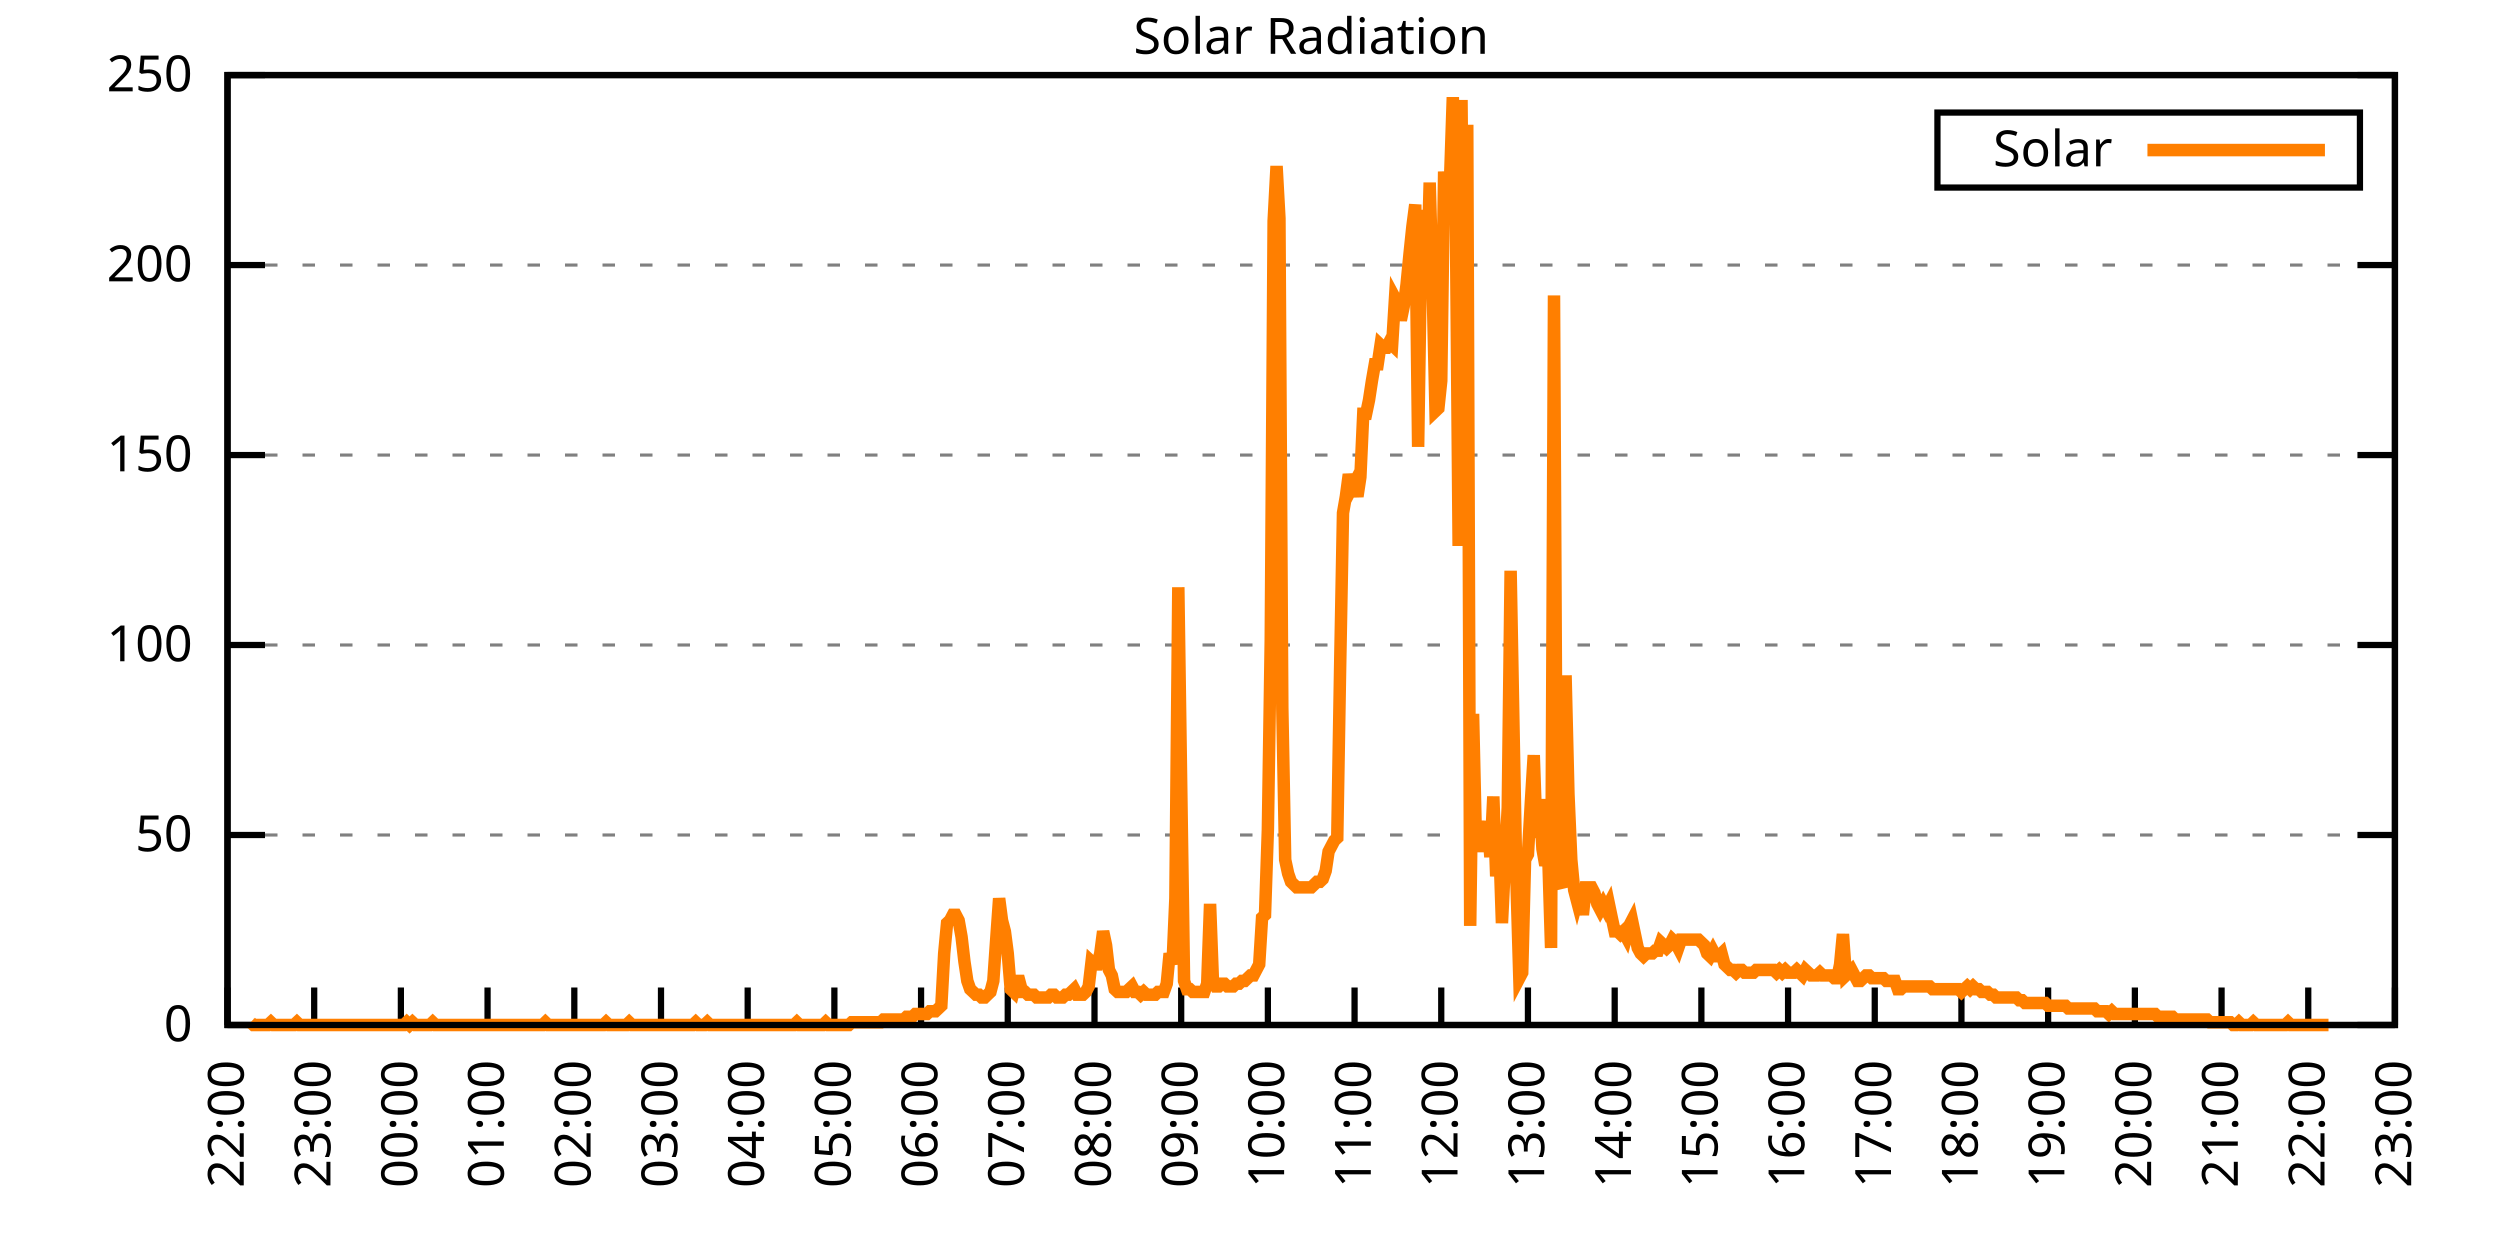
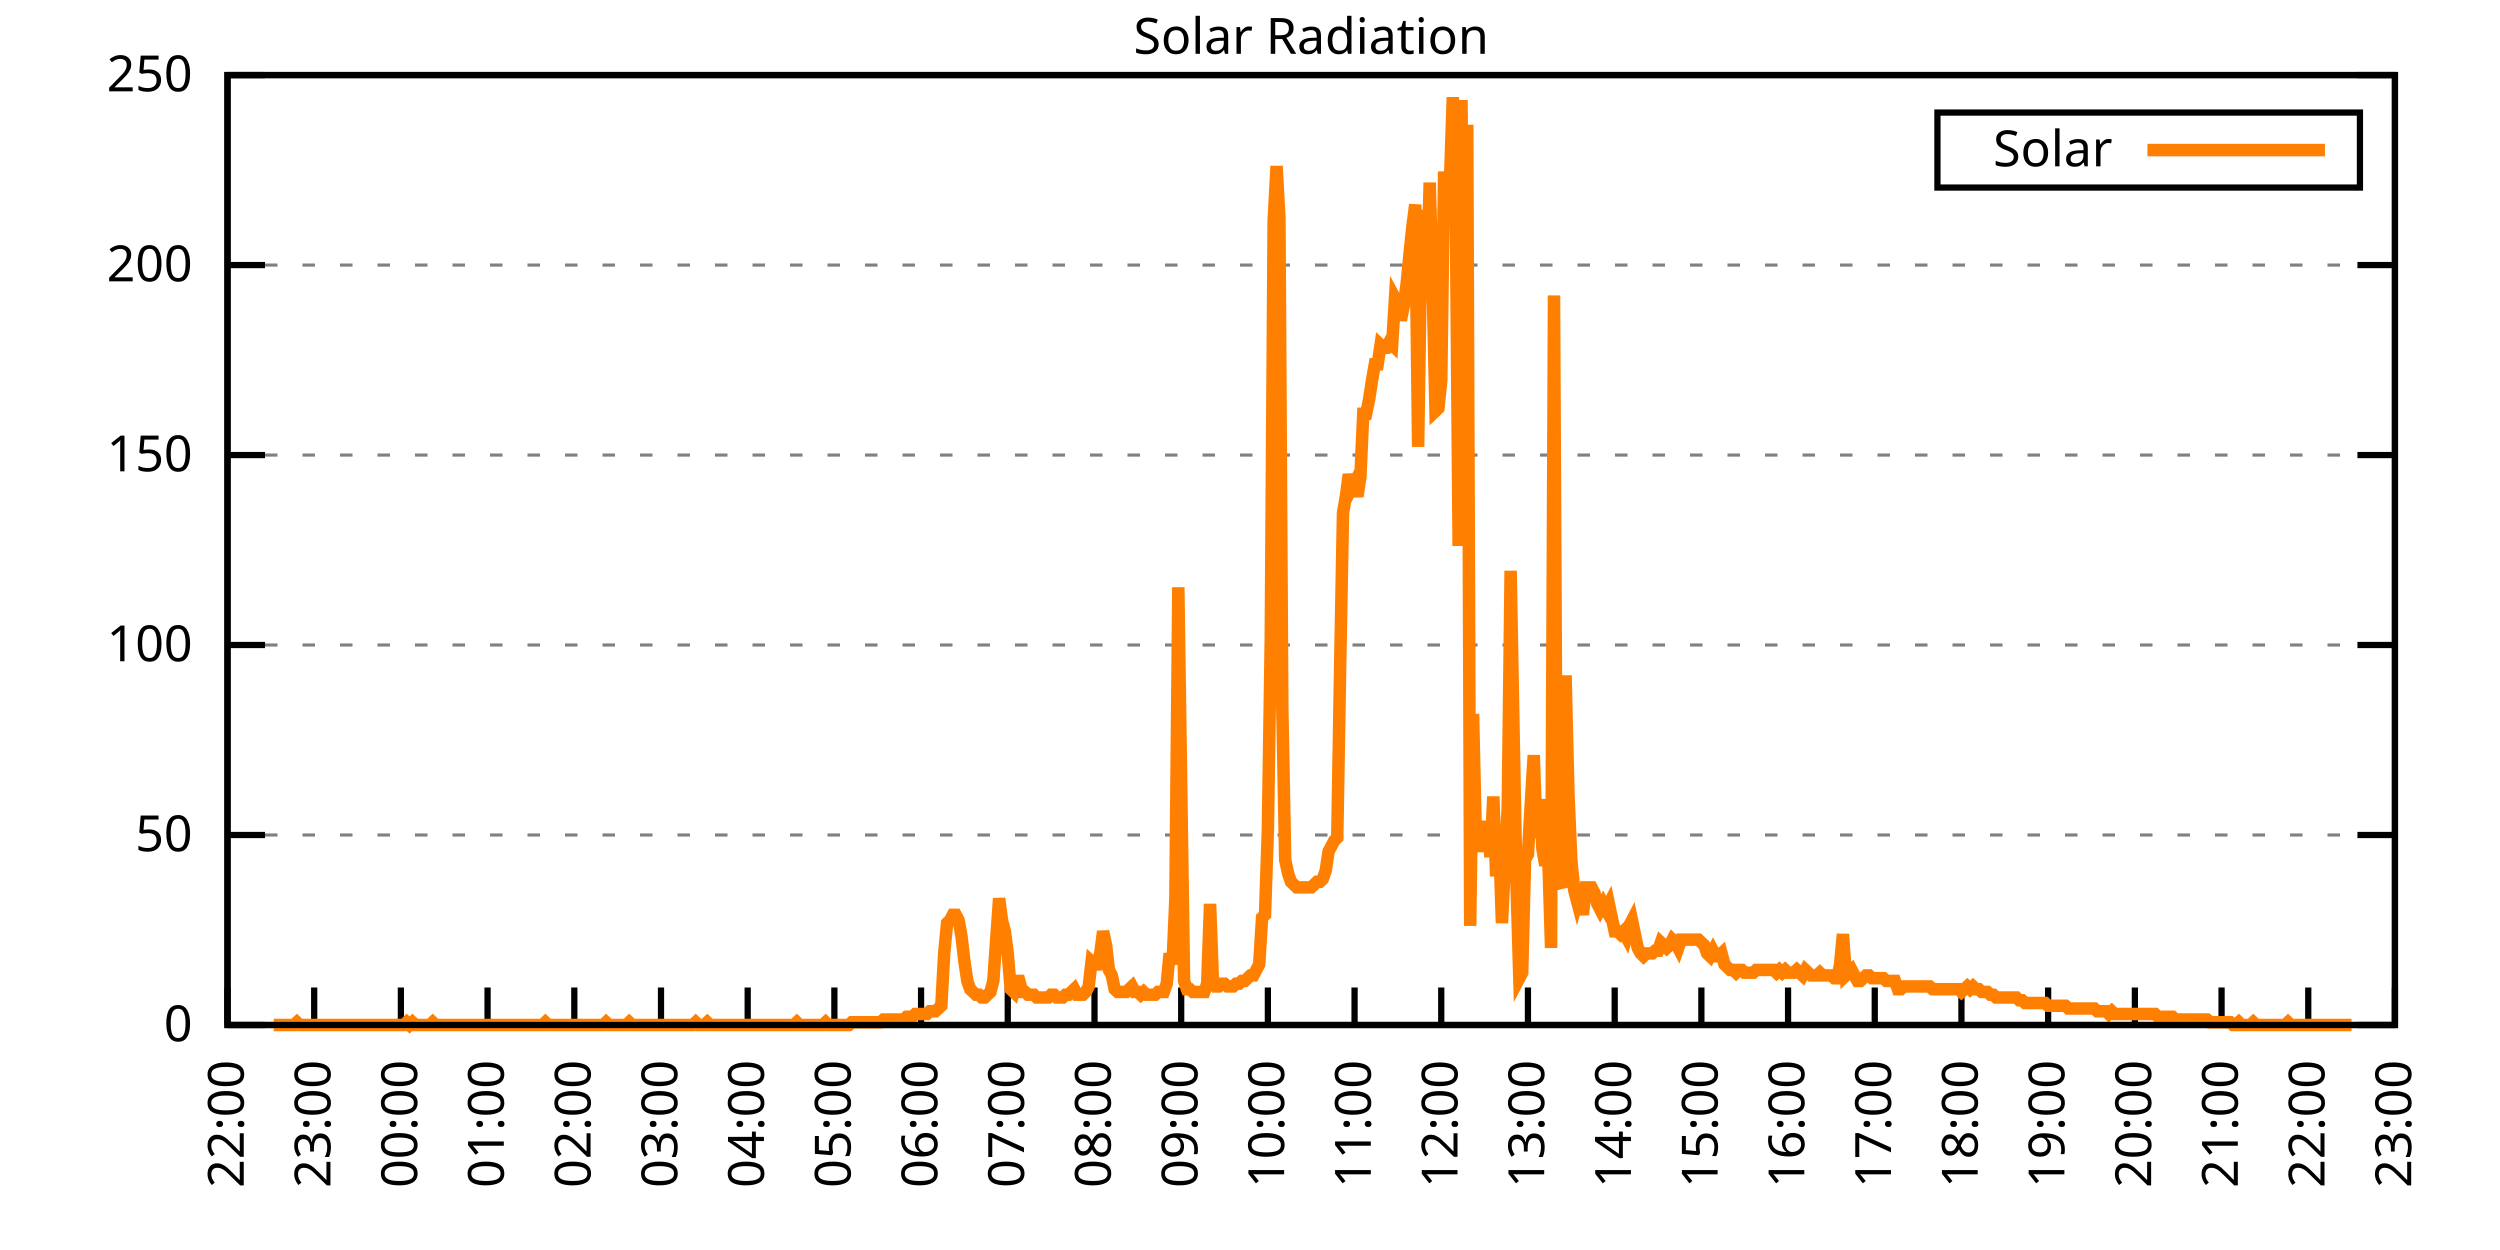
<svg xmlns="http://www.w3.org/2000/svg" xmlns:xlink="http://www.w3.org/1999/xlink" width="400" height="200" viewBox="0 0 400 200">
  <g id="gnuplot_canvas">
    <rect x="0" y="0" width="400" height="200" fill="none" />
    <defs>
      <circle id="gpDot" r="0.5" stroke-width="0.5" stroke="currentColor" />
      <path id="gpPt0" stroke-width="0.333" stroke="currentColor" d="M-1,0 h2 M0,-1 v2" />
      <path id="gpPt1" stroke-width="0.333" stroke="currentColor" d="M-1,-1 L1,1 M1,-1 L-1,1" />
      <path id="gpPt2" stroke-width="0.333" stroke="currentColor" d="M-1,0 L1,0 M0,-1 L0,1 M-1,-1 L1,1 M-1,1 L1,-1" />
      <rect id="gpPt3" stroke-width="0.333" stroke="currentColor" x="-1" y="-1" width="2" height="2" />
      <rect id="gpPt4" stroke-width="0.333" stroke="currentColor" fill="currentColor" x="-1" y="-1" width="2" height="2" />
      <circle id="gpPt5" stroke-width="0.333" stroke="currentColor" cx="0" cy="0" r="1" />
      <use xlink:href="#gpPt5" id="gpPt6" fill="currentColor" stroke="none" />
      <path id="gpPt7" stroke-width="0.333" stroke="currentColor" d="M0,-1.33 L-1.33,0.67 L1.33,0.67 z" />
      <use xlink:href="#gpPt7" id="gpPt8" fill="currentColor" stroke="none" />
      <use xlink:href="#gpPt7" id="gpPt9" stroke="currentColor" transform="rotate(180)" />
      <use xlink:href="#gpPt9" id="gpPt10" fill="currentColor" stroke="none" />
      <use xlink:href="#gpPt3" id="gpPt11" stroke="currentColor" transform="rotate(45)" />
      <use xlink:href="#gpPt11" id="gpPt12" fill="currentColor" stroke="none" />
      <path id="gpPt13" stroke-width="0.333" stroke="currentColor" d="M0,1.330 L1.265,0.411 L0.782,-1.067 L-0.782,-1.076 L-1.265,0.411 z" />
      <use xlink:href="#gpPt13" id="gpPt14" fill="currentColor" stroke="none" />
      <filter id="textbox" filterUnits="objectBoundingBox" x="0" y="0" height="1" width="1">
        <feFlood flood-color="white" flood-opacity="1" result="bgnd" />
        <feComposite in="SourceGraphic" in2="bgnd" operator="atop" />
      </filter>
      <filter id="greybox" filterUnits="objectBoundingBox" x="0" y="0" height="1" width="1">
        <feFlood flood-color="lightgrey" flood-opacity="1" result="grey" />
        <feComposite in="SourceGraphic" in2="grey" operator="atop" />
      </filter>
    </defs>
    <g fill="none" color="white" stroke="currentColor" stroke-width="1.00" stroke-linecap="butt" stroke-linejoin="miter">
</g>
    <g fill="none" color="black" stroke="currentColor" stroke-width="1.00" stroke-linecap="butt" stroke-linejoin="miter">
      <g stroke="none" shape-rendering="crispEdges">
        <polygon fill="rgb(255, 255, 255)" points="36.40,164.00 383.18,164.00 383.18,12.02 36.40,12.02 " />
      </g>
    </g>
    <g fill="none" color="black" stroke="currentColor" stroke-width="1.00" stroke-linecap="butt" stroke-linejoin="miter">
</g>
    <g fill="none" color="black" stroke="black" stroke-width="0.50" stroke-linecap="butt" stroke-linejoin="miter">
</g>
    <g fill="none" color="gray" stroke="currentColor" stroke-width="0.50" stroke-linecap="butt" stroke-linejoin="miter">
      <path stroke="gray" stroke-dasharray="2,4" class="gridline" d="M36.40,164.00 L383.19,164.00  " />
    </g>
    <g fill="none" color="gray" stroke="gray" stroke-width="1.00" stroke-linecap="butt" stroke-linejoin="miter">
</g>
    <g fill="none" color="black" stroke="currentColor" stroke-width="1.00" stroke-linecap="butt" stroke-linejoin="miter">
      <path stroke="black" d="M36.40,164.00 L42.40,164.00 M383.19,164.00 L377.19,164.00  " />
      <g transform="translate(30.80,166.60)" stroke="none" fill="black" font-family="Sans" font-size="8.00" text-anchor="end">
        <text>
          <tspan font-family="Sans"> 0</tspan>
        </text>
      </g>
    </g>
    <g fill="none" color="black" stroke="currentColor" stroke-width="1.00" stroke-linecap="butt" stroke-linejoin="miter">
</g>
    <g fill="none" color="black" stroke="black" stroke-width="0.50" stroke-linecap="butt" stroke-linejoin="miter">
</g>
    <g fill="none" color="gray" stroke="currentColor" stroke-width="0.50" stroke-linecap="butt" stroke-linejoin="miter">
      <path stroke="gray" stroke-dasharray="2,4" class="gridline" d="M36.40,133.60 L383.19,133.60  " />
    </g>
    <g fill="none" color="gray" stroke="gray" stroke-width="1.00" stroke-linecap="butt" stroke-linejoin="miter">
</g>
    <g fill="none" color="black" stroke="currentColor" stroke-width="1.00" stroke-linecap="butt" stroke-linejoin="miter">
      <path stroke="black" d="M36.40,133.60 L42.40,133.60 M383.19,133.60 L377.19,133.60  " />
      <g transform="translate(30.80,136.20)" stroke="none" fill="black" font-family="Sans" font-size="8.00" text-anchor="end">
        <text>
          <tspan font-family="Sans"> 50</tspan>
        </text>
      </g>
    </g>
    <g fill="none" color="black" stroke="currentColor" stroke-width="1.00" stroke-linecap="butt" stroke-linejoin="miter">
</g>
    <g fill="none" color="black" stroke="black" stroke-width="0.50" stroke-linecap="butt" stroke-linejoin="miter">
</g>
    <g fill="none" color="gray" stroke="currentColor" stroke-width="0.50" stroke-linecap="butt" stroke-linejoin="miter">
      <path stroke="gray" stroke-dasharray="2,4" class="gridline" d="M36.40,103.20 L383.19,103.20  " />
    </g>
    <g fill="none" color="gray" stroke="gray" stroke-width="1.00" stroke-linecap="butt" stroke-linejoin="miter">
</g>
    <g fill="none" color="black" stroke="currentColor" stroke-width="1.00" stroke-linecap="butt" stroke-linejoin="miter">
      <path stroke="black" d="M36.40,103.20 L42.40,103.20 M383.19,103.20 L377.19,103.20  " />
      <g transform="translate(30.80,105.80)" stroke="none" fill="black" font-family="Sans" font-size="8.00" text-anchor="end">
        <text>
          <tspan font-family="Sans"> 100</tspan>
        </text>
      </g>
    </g>
    <g fill="none" color="black" stroke="currentColor" stroke-width="1.00" stroke-linecap="butt" stroke-linejoin="miter">
</g>
    <g fill="none" color="black" stroke="black" stroke-width="0.50" stroke-linecap="butt" stroke-linejoin="miter">
</g>
    <g fill="none" color="gray" stroke="currentColor" stroke-width="0.50" stroke-linecap="butt" stroke-linejoin="miter">
      <path stroke="gray" stroke-dasharray="2,4" class="gridline" d="M36.40,72.81 L383.19,72.81  " />
    </g>
    <g fill="none" color="gray" stroke="gray" stroke-width="1.00" stroke-linecap="butt" stroke-linejoin="miter">
</g>
    <g fill="none" color="black" stroke="currentColor" stroke-width="1.00" stroke-linecap="butt" stroke-linejoin="miter">
      <path stroke="black" d="M36.40,72.81 L42.40,72.81 M383.19,72.81 L377.19,72.81  " />
      <g transform="translate(30.80,75.41)" stroke="none" fill="black" font-family="Sans" font-size="8.00" text-anchor="end">
        <text>
          <tspan font-family="Sans"> 150</tspan>
        </text>
      </g>
    </g>
    <g fill="none" color="black" stroke="currentColor" stroke-width="1.00" stroke-linecap="butt" stroke-linejoin="miter">
</g>
    <g fill="none" color="black" stroke="black" stroke-width="0.50" stroke-linecap="butt" stroke-linejoin="miter">
</g>
    <g fill="none" color="gray" stroke="currentColor" stroke-width="0.50" stroke-linecap="butt" stroke-linejoin="miter">
      <path stroke="gray" stroke-dasharray="2,4" class="gridline" d="M36.40,42.41 L383.19,42.41  " />
    </g>
    <g fill="none" color="gray" stroke="gray" stroke-width="1.00" stroke-linecap="butt" stroke-linejoin="miter">
</g>
    <g fill="none" color="black" stroke="currentColor" stroke-width="1.00" stroke-linecap="butt" stroke-linejoin="miter">
      <path stroke="black" d="M36.40,42.41 L42.40,42.41 M383.19,42.41 L377.19,42.41  " />
      <g transform="translate(30.80,45.01)" stroke="none" fill="black" font-family="Sans" font-size="8.00" text-anchor="end">
        <text>
          <tspan font-family="Sans"> 200</tspan>
        </text>
      </g>
    </g>
    <g fill="none" color="black" stroke="currentColor" stroke-width="1.00" stroke-linecap="butt" stroke-linejoin="miter">
</g>
    <g fill="none" color="black" stroke="black" stroke-width="0.50" stroke-linecap="butt" stroke-linejoin="miter">
</g>
    <g fill="none" color="gray" stroke="currentColor" stroke-width="0.50" stroke-linecap="butt" stroke-linejoin="miter">
      <path stroke="gray" stroke-dasharray="2,4" class="gridline" d="M36.40,12.01 L383.19,12.01  " />
    </g>
    <g fill="none" color="gray" stroke="gray" stroke-width="1.00" stroke-linecap="butt" stroke-linejoin="miter">
</g>
    <g fill="none" color="black" stroke="currentColor" stroke-width="1.00" stroke-linecap="butt" stroke-linejoin="miter">
      <path stroke="black" d="M36.40,12.01 L42.40,12.01 M383.19,12.01 L377.19,12.01  " />
      <g transform="translate(30.80,14.61)" stroke="none" fill="black" font-family="Sans" font-size="8.00" text-anchor="end">
        <text>
          <tspan font-family="Sans"> 250</tspan>
        </text>
      </g>
    </g>
    <g fill="none" color="black" stroke="currentColor" stroke-width="1.00" stroke-linecap="butt" stroke-linejoin="miter">
      <path stroke="black" d="M36.40,164.00 L36.40,158.00  " />
      <g transform="translate(39.00,169.60) rotate(270.00)" stroke="none" fill="black" font-family="Sans" font-size="8.00" text-anchor="end">
        <text>
          <tspan font-family="Sans">22:00</tspan>
        </text>
      </g>
    </g>
    <g fill="none" color="black" stroke="currentColor" stroke-width="1.00" stroke-linecap="butt" stroke-linejoin="miter">
      <path stroke="black" d="M50.27,164.00 L50.27,158.00  " />
      <g transform="translate(52.87,169.60) rotate(270.00)" stroke="none" fill="black" font-family="Sans" font-size="8.00" text-anchor="end">
        <text>
          <tspan font-family="Sans">23:00</tspan>
        </text>
      </g>
    </g>
    <g fill="none" color="black" stroke="currentColor" stroke-width="1.00" stroke-linecap="butt" stroke-linejoin="miter">
      <path stroke="black" d="M64.14,164.00 L64.14,158.00  " />
      <g transform="translate(66.74,169.60) rotate(270.00)" stroke="none" fill="black" font-family="Sans" font-size="8.00" text-anchor="end">
        <text>
          <tspan font-family="Sans">00:00</tspan>
        </text>
      </g>
    </g>
    <g fill="none" color="black" stroke="currentColor" stroke-width="1.00" stroke-linecap="butt" stroke-linejoin="miter">
      <path stroke="black" d="M78.01,164.00 L78.01,158.00  " />
      <g transform="translate(80.61,169.60) rotate(270.00)" stroke="none" fill="black" font-family="Sans" font-size="8.00" text-anchor="end">
        <text>
          <tspan font-family="Sans">01:00</tspan>
        </text>
      </g>
    </g>
    <g fill="none" color="black" stroke="currentColor" stroke-width="1.00" stroke-linecap="butt" stroke-linejoin="miter">
      <path stroke="black" d="M91.89,164.00 L91.89,158.00  " />
      <g transform="translate(94.49,169.60) rotate(270.00)" stroke="none" fill="black" font-family="Sans" font-size="8.00" text-anchor="end">
        <text>
          <tspan font-family="Sans">02:00</tspan>
        </text>
      </g>
    </g>
    <g fill="none" color="black" stroke="currentColor" stroke-width="1.00" stroke-linecap="butt" stroke-linejoin="miter">
      <path stroke="black" d="M105.76,164.00 L105.76,158.00  " />
      <g transform="translate(108.36,169.60) rotate(270.00)" stroke="none" fill="black" font-family="Sans" font-size="8.00" text-anchor="end">
        <text>
          <tspan font-family="Sans">03:00</tspan>
        </text>
      </g>
    </g>
    <g fill="none" color="black" stroke="currentColor" stroke-width="1.00" stroke-linecap="butt" stroke-linejoin="miter">
      <path stroke="black" d="M119.63,164.00 L119.63,158.00  " />
      <g transform="translate(122.23,169.60) rotate(270.00)" stroke="none" fill="black" font-family="Sans" font-size="8.00" text-anchor="end">
        <text>
          <tspan font-family="Sans">04:00</tspan>
        </text>
      </g>
    </g>
    <g fill="none" color="black" stroke="currentColor" stroke-width="1.00" stroke-linecap="butt" stroke-linejoin="miter">
      <path stroke="black" d="M133.50,164.00 L133.50,158.00  " />
      <g transform="translate(136.10,169.60) rotate(270.00)" stroke="none" fill="black" font-family="Sans" font-size="8.00" text-anchor="end">
        <text>
          <tspan font-family="Sans">05:00</tspan>
        </text>
      </g>
    </g>
    <g fill="none" color="black" stroke="currentColor" stroke-width="1.00" stroke-linecap="butt" stroke-linejoin="miter">
      <path stroke="black" d="M147.37,164.00 L147.37,158.00  " />
      <g transform="translate(149.97,169.60) rotate(270.00)" stroke="none" fill="black" font-family="Sans" font-size="8.00" text-anchor="end">
        <text>
          <tspan font-family="Sans">06:00</tspan>
        </text>
      </g>
    </g>
    <g fill="none" color="black" stroke="currentColor" stroke-width="1.00" stroke-linecap="butt" stroke-linejoin="miter">
      <path stroke="black" d="M161.24,164.00 L161.24,158.00  " />
      <g transform="translate(163.84,169.60) rotate(270.00)" stroke="none" fill="black" font-family="Sans" font-size="8.00" text-anchor="end">
        <text>
          <tspan font-family="Sans">07:00</tspan>
        </text>
      </g>
    </g>
    <g fill="none" color="black" stroke="currentColor" stroke-width="1.00" stroke-linecap="butt" stroke-linejoin="miter">
      <path stroke="black" d="M175.12,164.00 L175.12,158.00  " />
      <g transform="translate(177.72,169.60) rotate(270.00)" stroke="none" fill="black" font-family="Sans" font-size="8.00" text-anchor="end">
        <text>
          <tspan font-family="Sans">08:00</tspan>
        </text>
      </g>
    </g>
    <g fill="none" color="black" stroke="currentColor" stroke-width="1.00" stroke-linecap="butt" stroke-linejoin="miter">
      <path stroke="black" d="M188.99,164.00 L188.99,158.00  " />
      <g transform="translate(191.59,169.60) rotate(270.00)" stroke="none" fill="black" font-family="Sans" font-size="8.00" text-anchor="end">
        <text>
          <tspan font-family="Sans">09:00</tspan>
        </text>
      </g>
    </g>
    <g fill="none" color="black" stroke="currentColor" stroke-width="1.00" stroke-linecap="butt" stroke-linejoin="miter">
      <path stroke="black" d="M202.86,164.00 L202.86,158.00  " />
      <g transform="translate(205.46,169.60) rotate(270.00)" stroke="none" fill="black" font-family="Sans" font-size="8.00" text-anchor="end">
        <text>
          <tspan font-family="Sans">10:00</tspan>
        </text>
      </g>
    </g>
    <g fill="none" color="black" stroke="currentColor" stroke-width="1.00" stroke-linecap="butt" stroke-linejoin="miter">
      <path stroke="black" d="M216.73,164.00 L216.73,158.00  " />
      <g transform="translate(219.33,169.60) rotate(270.00)" stroke="none" fill="black" font-family="Sans" font-size="8.00" text-anchor="end">
        <text>
          <tspan font-family="Sans">11:00</tspan>
        </text>
      </g>
    </g>
    <g fill="none" color="black" stroke="currentColor" stroke-width="1.00" stroke-linecap="butt" stroke-linejoin="miter">
      <path stroke="black" d="M230.60,164.00 L230.60,158.00  " />
      <g transform="translate(233.20,169.60) rotate(270.00)" stroke="none" fill="black" font-family="Sans" font-size="8.00" text-anchor="end">
        <text>
          <tspan font-family="Sans">12:00</tspan>
        </text>
      </g>
    </g>
    <g fill="none" color="black" stroke="currentColor" stroke-width="1.00" stroke-linecap="butt" stroke-linejoin="miter">
      <path stroke="black" d="M244.47,164.00 L244.47,158.00  " />
      <g transform="translate(247.07,169.60) rotate(270.00)" stroke="none" fill="black" font-family="Sans" font-size="8.00" text-anchor="end">
        <text>
          <tspan font-family="Sans">13:00</tspan>
        </text>
      </g>
    </g>
    <g fill="none" color="black" stroke="currentColor" stroke-width="1.00" stroke-linecap="butt" stroke-linejoin="miter">
      <path stroke="black" d="M258.35,164.00 L258.35,158.00  " />
      <g transform="translate(260.95,169.60) rotate(270.00)" stroke="none" fill="black" font-family="Sans" font-size="8.00" text-anchor="end">
        <text>
          <tspan font-family="Sans">14:00</tspan>
        </text>
      </g>
    </g>
    <g fill="none" color="black" stroke="currentColor" stroke-width="1.00" stroke-linecap="butt" stroke-linejoin="miter">
      <path stroke="black" d="M272.22,164.00 L272.22,158.00  " />
      <g transform="translate(274.82,169.60) rotate(270.00)" stroke="none" fill="black" font-family="Sans" font-size="8.00" text-anchor="end">
        <text>
          <tspan font-family="Sans">15:00</tspan>
        </text>
      </g>
    </g>
    <g fill="none" color="black" stroke="currentColor" stroke-width="1.00" stroke-linecap="butt" stroke-linejoin="miter">
      <path stroke="black" d="M286.09,164.00 L286.09,158.00  " />
      <g transform="translate(288.69,169.60) rotate(270.00)" stroke="none" fill="black" font-family="Sans" font-size="8.00" text-anchor="end">
        <text>
          <tspan font-family="Sans">16:00</tspan>
        </text>
      </g>
    </g>
    <g fill="none" color="black" stroke="currentColor" stroke-width="1.00" stroke-linecap="butt" stroke-linejoin="miter">
      <path stroke="black" d="M299.96,164.00 L299.96,158.00  " />
      <g transform="translate(302.56,169.60) rotate(270.00)" stroke="none" fill="black" font-family="Sans" font-size="8.00" text-anchor="end">
        <text>
          <tspan font-family="Sans">17:00</tspan>
        </text>
      </g>
    </g>
    <g fill="none" color="black" stroke="currentColor" stroke-width="1.00" stroke-linecap="butt" stroke-linejoin="miter">
      <path stroke="black" d="M313.83,164.00 L313.83,158.00  " />
      <g transform="translate(316.43,169.60) rotate(270.00)" stroke="none" fill="black" font-family="Sans" font-size="8.00" text-anchor="end">
        <text>
          <tspan font-family="Sans">18:00</tspan>
        </text>
      </g>
    </g>
    <g fill="none" color="black" stroke="currentColor" stroke-width="1.00" stroke-linecap="butt" stroke-linejoin="miter">
      <path stroke="black" d="M327.70,164.00 L327.70,158.00  " />
      <g transform="translate(330.30,169.60) rotate(270.00)" stroke="none" fill="black" font-family="Sans" font-size="8.00" text-anchor="end">
        <text>
          <tspan font-family="Sans">19:00</tspan>
        </text>
      </g>
    </g>
    <g fill="none" color="black" stroke="currentColor" stroke-width="1.00" stroke-linecap="butt" stroke-linejoin="miter">
      <path stroke="black" d="M341.58,164.00 L341.58,158.00  " />
      <g transform="translate(344.18,169.60) rotate(270.00)" stroke="none" fill="black" font-family="Sans" font-size="8.00" text-anchor="end">
        <text>
          <tspan font-family="Sans">20:00</tspan>
        </text>
      </g>
    </g>
    <g fill="none" color="black" stroke="currentColor" stroke-width="1.00" stroke-linecap="butt" stroke-linejoin="miter">
      <path stroke="black" d="M355.45,164.00 L355.45,158.00  " />
      <g transform="translate(358.05,169.60) rotate(270.00)" stroke="none" fill="black" font-family="Sans" font-size="8.00" text-anchor="end">
        <text>
          <tspan font-family="Sans">21:00</tspan>
        </text>
      </g>
    </g>
    <g fill="none" color="black" stroke="currentColor" stroke-width="1.00" stroke-linecap="butt" stroke-linejoin="miter">
      <path stroke="black" d="M369.32,164.00 L369.32,158.00  " />
      <g transform="translate(371.92,169.60) rotate(270.00)" stroke="none" fill="black" font-family="Sans" font-size="8.00" text-anchor="end">
        <text>
          <tspan font-family="Sans">22:00</tspan>
        </text>
      </g>
    </g>
    <g fill="none" color="black" stroke="currentColor" stroke-width="1.00" stroke-linecap="butt" stroke-linejoin="miter">
      <path stroke="black" d="M383.19,164.00 L383.19,158.00  " />
      <g transform="translate(385.79,169.60) rotate(270.00)" stroke="none" fill="black" font-family="Sans" font-size="8.00" text-anchor="end">
        <text>
          <tspan font-family="Sans">23:00</tspan>
        </text>
      </g>
    </g>
    <g fill="none" color="black" stroke="currentColor" stroke-width="1.00" stroke-linecap="butt" stroke-linejoin="miter">
</g>
    <g fill="none" color="black" stroke="currentColor" stroke-width="1.00" stroke-linecap="butt" stroke-linejoin="miter">
      <path stroke="black" d="M36.40,12.01 L36.40,164.00 L383.19,164.00 L383.19,12.01 L36.40,12.01 Z  " />
    </g>
    <g fill="none" color="black" stroke="currentColor" stroke-width="1.00" stroke-linecap="butt" stroke-linejoin="miter">
</g>
    <g fill="none" color="black" stroke="currentColor" stroke-width="1.00" stroke-linecap="butt" stroke-linejoin="miter">
      <path stroke="black" d="M309.99,30.01 L309.99,18.01 L377.59,18.01 L377.59,30.01 L309.99,30.01 Z  " />
    </g>
    <g id="Solar_Radiation_plot_1">
      <g fill="none" color="white" stroke="black" stroke-width="2.00" stroke-linecap="butt" stroke-linejoin="miter">
</g>
      <g fill="none" color="black" stroke="currentColor" stroke-width="2.00" stroke-linecap="butt" stroke-linejoin="miter">
        <g transform="translate(337.99,26.61)" stroke="none" fill="black" font-family="Sans" font-size="8.00" text-anchor="end">
          <text>
            <tspan font-family="Sans">Solar</tspan>
          </text>
        </g>
      </g>
      <g fill="none" color="black" stroke="currentColor" stroke-width="2.00" stroke-linecap="butt" stroke-linejoin="miter">
-         <path stroke="rgb(255, 127,   0)" d="M343.59,24.01 L371.99,24.01 M40.10,163.56 L40.56,164.00 L41.02,164.00 L41.49,164.00 L41.95,164.00 L42.41,164.00   L42.87,164.00 L43.34,163.56 L43.80,164.00 L44.26,164.00 L44.72,164.00 L45.19,164.00 L45.65,164.00 L46.11,164.00   L46.57,164.00 L47.03,164.00 L47.50,163.56 L47.96,164.00 L48.42,164.00 L48.88,164.00 L49.35,164.00 L49.81,164.00   L50.27,164.00 L50.73,164.00 L51.20,164.00 L51.66,164.00 L52.12,164.00 L52.58,164.00 L53.05,164.00 L53.51,164.00   L53.97,164.00 L54.43,164.00 L54.90,164.00 L55.36,164.00 L55.82,164.00 L56.28,164.00 L56.75,164.00 L57.21,164.00   L57.67,164.00 L58.13,164.00 L58.59,164.00 L59.06,164.00 L59.52,164.00 L59.98,164.00 L60.44,164.00 L60.91,164.00   L61.37,164.00 L61.83,164.00 L62.29,164.00 L62.76,164.00 L63.22,164.00 L63.68,164.00 L64.14,164.00 L64.61,164.00   L65.07,163.56 L65.53,164.00 L65.99,163.56 L66.46,164.00 L66.92,164.00 L67.38,164.00 L67.84,164.00 L68.30,164.00   L68.77,164.00 L69.23,163.56 L69.69,164.00 L70.15,164.00 L70.62,164.00 L71.08,164.00 L71.54,164.00 L72.00,164.00   L72.47,164.00 L72.93,164.00 L73.39,164.00 L73.85,164.00 L74.32,164.00 L74.78,164.00 L75.24,164.00 L75.70,164.00   L76.17,164.00 L76.63,164.00 L77.09,164.00 L77.55,164.00 L78.01,164.00 L78.48,164.00 L78.94,164.00 L79.40,164.00   L79.86,164.00 L80.33,164.00 L80.79,164.00 L81.25,164.00 L81.71,164.00 L82.18,164.00 L82.64,164.00 L83.10,164.00   L83.56,164.00 L84.03,164.00 L84.49,164.00 L84.95,164.00 L85.41,164.00 L85.88,164.00 L86.34,164.00 L86.80,164.00   L87.26,163.56 L87.72,164.00 L88.19,164.00 L88.65,164.00 L89.11,164.00 L89.57,164.00 L90.04,164.00 L90.50,164.00   L90.96,164.00 L91.42,164.00 L91.89,164.00 L92.35,164.00 L92.81,164.00 L93.27,164.00 L93.74,164.00 L94.20,164.00   L94.66,164.00 L95.12,164.00 L95.59,164.00 L96.05,164.00 L96.51,164.00 L96.97,163.56 L97.44,164.00 L97.90,164.00   L98.36,164.00 L98.82,164.00 L99.28,164.00 L99.75,164.00 L100.21,164.00 L100.67,163.56 L101.13,164.00 L101.60,164.00   L102.06,164.00 L102.52,164.00 L102.98,164.00 L103.45,164.00 L103.91,164.00 L104.37,164.00 L104.83,164.00 L105.30,164.00   L105.76,164.00 L106.22,164.00 L106.68,164.00 L107.15,164.00 L107.61,164.00 L108.07,164.00 L108.53,164.00 L108.99,164.00   L109.46,164.00 L109.92,164.00 L110.38,164.00 L110.84,164.00 L111.31,163.56 L111.77,164.00 L112.23,164.00 L112.69,164.00   L113.16,163.56 L113.62,164.00 L114.08,164.00 L114.54,164.00 L115.01,164.00 L115.47,164.00 L115.93,164.00 L116.39,164.00   L116.86,164.00 L117.32,164.00 L117.78,164.00 L118.24,164.00 L118.70,164.00 L119.17,164.00 L119.63,164.00 L120.09,164.00   L120.55,164.00 L121.02,164.00 L121.48,164.00 L121.94,164.00 L122.40,164.00 L122.87,164.00 L123.33,164.00 L123.79,164.00   L124.25,164.00 L124.72,164.00 L125.18,164.00 L125.64,164.00 L126.10,164.00 L126.57,164.00 L127.03,164.00 L127.49,163.56   L127.95,164.00 L128.41,164.00 L128.88,164.00 L129.34,164.00 L129.80,164.00 L130.26,164.00 L130.73,164.00 L131.19,164.00   L131.65,164.00 L132.11,163.56 L132.58,164.00 L133.04,164.00 L133.50,164.00 L133.96,164.00 L134.43,164.00 L134.89,164.00   L135.35,164.00 L135.81,164.00 L136.28,163.56 L136.74,163.56 L137.20,163.56 L137.66,163.56 L138.13,163.56 L138.59,163.56   L139.05,163.56 L139.51,163.56 L139.97,163.56 L140.44,163.56 L140.90,163.56 L141.36,163.12 L141.82,163.12 L142.29,163.12   L142.75,163.12 L143.21,163.12 L143.67,163.12 L144.14,163.12 L144.60,163.12 L145.06,162.68 L145.52,162.68 L145.99,162.68   L146.45,162.24 L146.91,162.24 L147.37,162.24 L147.84,162.24 L148.30,162.24 L148.76,161.80 L149.22,161.80 L149.68,161.80   L150.15,161.36 L150.61,160.92 L151.07,152.55 L151.53,147.70 L152.00,147.26 L152.46,146.38 L152.92,146.38 L153.38,147.26   L153.85,149.90 L154.31,153.87 L154.77,156.95 L155.23,158.27 L155.70,158.71 L156.16,159.15 L156.62,159.15 L157.08,159.60   L157.55,159.60 L158.01,159.15 L158.47,158.71 L158.93,156.95 L159.39,150.34 L159.86,143.74 L160.32,147.26 L160.78,149.02   L161.24,152.55 L161.71,158.27 L162.17,158.71 L162.63,156.95 L163.09,156.95 L163.56,158.71 L164.02,158.71 L164.48,159.15   L164.94,159.15 L165.41,159.15 L165.87,159.60 L166.33,159.60 L166.79,159.60 L167.26,159.60 L167.72,159.60 L168.18,159.15   L168.64,159.15 L169.10,159.60 L169.57,159.60 L170.03,159.60 L170.49,159.15 L170.95,159.15 L171.42,158.71 L171.88,158.27   L172.34,159.15 L172.80,159.15 L173.27,159.15 L173.73,158.71 L174.19,157.83 L174.65,153.87 L175.12,154.31 L175.58,154.31   L176.04,152.55 L176.50,149.02 L176.97,151.23 L177.43,155.19 L177.89,156.07 L178.35,158.27 L178.82,158.71 L179.28,158.71   L179.74,158.71 L180.20,158.71 L180.66,158.27 L181.13,157.83 L181.59,158.71 L182.05,158.71 L182.51,159.15 L182.98,158.71   L183.44,159.15 L183.90,159.15 L184.36,159.15 L184.83,159.15 L185.29,158.71 L185.75,158.71 L186.21,158.71 L186.68,157.39   L187.14,152.55 L187.60,154.31 L188.06,143.74 L188.53,93.96 L188.99,125.68 L189.45,156.95 L189.91,158.27 L190.37,158.27   L190.84,158.71 L191.30,158.71 L191.76,158.71 L192.22,158.71 L192.69,158.71 L193.15,157.39 L193.61,144.62 L194.07,156.95   L194.54,157.83 L195.00,157.83 L195.46,157.39 L195.92,157.39 L196.39,157.83 L196.85,157.83 L197.31,157.83 L197.77,157.39   L198.24,157.39 L198.70,156.95 L199.16,156.95 L199.62,156.51 L200.08,156.07 L200.55,156.07 L201.01,155.19 L201.47,154.31   L201.93,146.82 L202.40,146.38 L202.86,132.73 L203.32,102.33 L203.78,35.38 L204.25,26.57 L204.71,34.94 L205.17,113.34   L205.63,137.57 L206.10,139.77 L206.56,141.09 L207.02,141.54 L207.48,141.98 L207.95,141.98 L208.41,141.98 L208.87,141.98   L209.33,141.98 L209.80,141.98 L210.26,141.54 L210.72,141.09 L211.18,141.09 L211.64,140.65 L212.11,139.33 L212.57,136.25   L213.03,135.37 L213.49,134.49 L213.96,134.05 L214.42,106.74 L214.88,82.07 L215.34,79.43 L215.81,75.90 L216.27,78.10   L216.73,77.22 L217.19,79.43 L217.66,76.34 L218.12,66.21 L218.58,66.21 L219.04,64.01 L219.51,60.93 L219.97,58.28   L220.43,58.28 L220.89,55.20 L221.35,55.64 L221.82,55.64 L222.28,54.76 L222.74,55.20 L223.20,47.71 L223.67,48.59   L224.13,51.23 L224.59,49.03 L225.05,45.51 L225.52,40.66 L225.98,36.26 L226.44,32.73 L226.90,71.50 L227.37,40.66   L227.83,33.61 L228.29,46.39 L228.75,29.21 L229.22,45.95 L229.68,65.77 L230.14,65.33 L230.60,60.93 L231.06,27.45   L231.53,34.50 L231.99,29.21 L232.45,15.55 L232.91,31.85 L233.38,87.35 L233.84,16.00 L234.30,65.33 L234.76,19.96   L235.23,148.14 L235.69,114.22 L236.15,134.49 L236.61,131.40 L237.08,135.37 L237.54,135.37 L238.00,131.40 L238.46,137.13   L238.93,127.44 L239.39,140.21 L239.85,134.05 L240.31,147.70 L240.77,138.45 L241.24,129.20 L241.70,91.32 L242.16,116.43   L242.62,140.65 L243.09,156.51 L243.55,155.63 L244.01,137.57 L244.47,136.69 L244.94,128.32 L245.40,120.83 L245.86,134.05   L246.32,127.88 L246.79,135.81 L247.25,138.45 L247.71,136.69 L248.17,151.67 L248.64,47.27 L249.10,138.45 L249.56,141.09   L250.02,141.98 L250.49,108.06 L250.95,127.00 L251.41,137.57 L251.87,142.42 L252.33,144.18 L252.80,142.42 L253.26,146.38   L253.72,141.98 L254.18,141.98 L254.65,141.98 L255.11,142.86 L255.57,144.62 L256.03,145.50 L256.50,144.62 L256.96,145.50   L257.42,144.62 L257.88,146.82 L258.35,149.02 L258.81,149.02 L259.27,149.46 L259.73,149.02 L260.20,149.90 L260.66,148.14   L261.12,147.26 L261.58,149.46 L262.04,151.67 L262.51,152.55 L262.97,152.99 L263.43,152.55 L263.89,152.55 L264.36,152.55   L264.82,152.11 L265.28,152.11 L265.74,150.79 L266.21,151.23 L266.67,151.67 L267.13,151.23 L267.59,150.34 L268.06,150.79   L268.52,151.67 L268.98,150.34 L269.44,150.34 L269.91,150.34 L270.37,150.34 L270.83,150.34 L271.29,150.34 L271.75,150.34   L272.22,150.79 L272.68,151.23 L273.14,152.55 L273.60,152.99 L274.07,152.11 L274.53,152.99 L274.99,152.99 L275.45,152.55   L275.92,154.31 L276.38,154.75 L276.84,155.19 L277.30,155.19 L277.77,155.63 L278.23,155.19 L278.69,155.19 L279.15,155.63   L279.62,155.63 L280.08,155.63 L280.54,155.63 L281.00,155.19 L281.46,155.19 L281.93,155.19 L282.39,155.19 L282.85,155.19   L283.31,155.19 L283.78,155.19 L284.24,155.63 L284.70,155.19 L285.16,155.63 L285.63,155.19 L286.09,155.63 L286.55,155.63   L287.01,155.63 L287.48,155.19 L287.94,155.63 L288.40,156.07 L288.86,155.19 L289.33,155.63 L289.79,156.07 L290.25,156.07   L290.71,156.07 L291.18,155.63 L291.64,156.07 L292.10,156.07 L292.56,156.07 L293.02,156.07 L293.49,156.51 L293.95,156.51   L294.41,154.31 L294.87,149.46 L295.34,156.07 L295.80,155.63 L296.26,155.19 L296.72,156.07 L297.19,156.95 L297.65,156.95   L298.11,156.51 L298.57,156.07 L299.04,156.07 L299.50,156.51 L299.96,156.51 L300.42,156.51 L300.89,156.51 L301.35,156.51   L301.81,156.95 L302.27,156.95 L302.73,156.95 L303.20,156.95 L303.66,158.27 L304.12,158.27 L304.58,157.83 L305.05,157.83   L305.51,157.83 L305.97,157.83 L306.43,157.83 L306.90,157.83 L307.36,157.83 L307.82,157.83 L308.28,157.83 L308.75,157.83   L309.21,158.27 L309.67,158.27 L310.13,158.27 L310.60,158.27 L311.06,158.27 L311.52,158.27 L311.98,158.27 L312.44,158.27   L312.91,158.27 L313.37,158.27 L313.83,158.71 L314.29,158.27 L314.76,157.83 L315.22,158.27 L315.68,157.83 L316.14,158.27   L316.61,158.27 L317.07,158.71 L317.53,158.71 L317.99,158.71 L318.46,159.15 L318.92,159.15 L319.38,159.60 L319.84,159.60   L320.31,159.60 L320.77,159.60 L321.23,159.60 L321.69,159.60 L322.15,159.60 L322.62,159.60 L323.08,160.04 L323.54,160.04   L324.00,160.48 L324.47,160.48 L324.93,160.48 L325.39,160.48 L325.85,160.48 L326.32,160.48 L326.78,160.48 L327.24,160.48   L327.70,160.92 L328.17,160.92 L328.63,160.92 L329.09,160.92 L329.55,160.92 L330.02,160.92 L330.48,160.92 L330.94,161.36   L331.40,161.36 L331.87,161.36 L332.33,161.36 L332.79,161.36 L333.25,161.36 L333.71,161.36 L334.18,161.36 L334.64,161.36   L335.10,161.36 L335.56,161.80 L336.03,161.80 L336.49,161.80 L336.95,161.80 L337.41,162.24 L337.88,161.80 L338.34,162.24   L338.80,162.24 L339.26,162.24 L339.73,162.24 L340.19,162.24 L340.65,162.24 L341.11,162.24 L341.58,162.24 L342.04,162.24   L342.50,162.24 L342.96,162.24 L343.42,162.24 L343.89,162.24 L344.35,162.24 L344.81,162.24 L345.27,162.68 L345.74,162.68   L346.20,162.68 L346.66,162.68 L347.12,162.68 L347.59,162.68 L348.05,163.12 L348.51,163.12 L348.97,163.12 L349.44,163.12   L349.90,163.12 L350.36,163.12 L350.82,163.12 L351.29,163.12 L351.75,163.12 L352.21,163.12 L352.67,163.12 L353.13,163.12   L353.60,163.56 L354.06,163.56 L354.52,163.56 L354.98,163.56 L355.45,163.56 L355.91,163.56 L356.37,163.56 L356.83,163.56   L357.30,164.00 L357.76,164.00 L358.22,163.56 L358.68,164.00 L359.15,164.00 L359.61,164.00 L360.07,164.00 L360.53,163.56   L361.00,164.00 L361.46,164.00 L361.92,164.00 L362.38,164.00 L362.84,164.00 L363.31,164.00 L363.77,164.00 L364.23,164.00   L364.69,164.00 L365.16,164.00 L365.62,164.00 L366.08,163.56 L366.54,164.00 L367.01,164.00 L367.47,164.00 L367.93,164.00   L368.39,164.00 L368.86,164.00 L369.32,164.00 L369.78,164.00 L370.24,164.00 L370.71,164.00 L371.17,164.00 L371.63,164.00   L372.09,164.00 L372.56,164.00  " />
+         <path stroke="rgb(255, 127,   0)" d="M343.59,24.01 L371.99,24.01 M43.80,164.00 L44.26,164.00 L44.72,164.00 L45.19,164.00 L45.65,164.00 L46.11,164.00   L46.57,164.00 L47.03,164.00 L47.50,163.56 L47.96,164.00 L48.42,164.00 L48.88,164.00 L49.35,164.00 L49.81,164.00   L50.27,164.00 L50.73,164.00 L51.20,164.00 L51.66,164.00 L52.12,164.00 L52.58,164.00 L53.05,164.00 L53.51,164.00   L53.97,164.00 L54.43,164.00 L54.90,164.00 L55.36,164.00 L55.82,164.00 L56.28,164.00 L56.75,164.00 L57.21,164.00   L57.67,164.00 L58.13,164.00 L58.59,164.00 L59.06,164.00 L59.52,164.00 L59.98,164.00 L60.44,164.00 L60.91,164.00   L61.37,164.00 L61.83,164.00 L62.29,164.00 L62.76,164.00 L63.22,164.00 L63.68,164.00 L64.14,164.00 L64.61,164.00   L65.07,163.56 L65.53,164.00 L65.99,163.56 L66.46,164.00 L66.92,164.00 L67.38,164.00 L67.84,164.00 L68.30,164.00   L68.77,164.00 L69.23,163.56 L69.69,164.00 L70.15,164.00 L70.62,164.00 L71.08,164.00 L71.54,164.00 L72.00,164.00   L72.47,164.00 L72.93,164.00 L73.39,164.00 L73.85,164.00 L74.32,164.00 L74.78,164.00 L75.24,164.00 L75.70,164.00   L76.17,164.00 L76.63,164.00 L77.09,164.00 L77.55,164.00 L78.01,164.00 L78.48,164.00 L78.94,164.00 L79.40,164.00   L79.86,164.00 L80.33,164.00 L80.79,164.00 L81.25,164.00 L81.71,164.00 L82.18,164.00 L82.64,164.00 L83.10,164.00   L83.56,164.00 L84.03,164.00 L84.49,164.00 L84.95,164.00 L85.41,164.00 L85.88,164.00 L86.34,164.00 L86.80,164.00   L87.26,163.56 L87.72,164.00 L88.19,164.00 L88.65,164.00 L89.11,164.00 L89.57,164.00 L90.04,164.00 L90.50,164.00   L90.96,164.00 L91.42,164.00 L91.89,164.00 L92.35,164.00 L92.81,164.00 L93.27,164.00 L93.74,164.00 L94.20,164.00   L94.66,164.00 L95.12,164.00 L95.59,164.00 L96.05,164.00 L96.51,164.00 L96.97,163.56 L97.44,164.00 L97.90,164.00   L98.36,164.00 L98.82,164.00 L99.28,164.00 L99.75,164.00 L100.21,164.00 L100.67,163.56 L101.13,164.00 L101.60,164.00   L102.06,164.00 L102.52,164.00 L102.98,164.00 L103.45,164.00 L103.91,164.00 L104.37,164.00 L104.83,164.00 L105.30,164.00   L105.76,164.00 L106.22,164.00 L106.68,164.00 L107.15,164.00 L107.61,164.00 L108.07,164.00 L108.53,164.00 L108.99,164.00   L109.46,164.00 L109.92,164.00 L110.38,164.00 L110.84,164.00 L111.31,163.56 L111.77,164.00 L112.23,164.00 L112.69,164.00   L113.16,163.56 L113.62,164.00 L114.08,164.00 L114.54,164.00 L115.01,164.00 L115.47,164.00 L115.93,164.00 L116.39,164.00   L116.86,164.00 L117.32,164.00 L117.78,164.00 L118.24,164.00 L118.70,164.00 L119.17,164.00 L119.63,164.00 L120.09,164.00   L120.55,164.00 L121.02,164.00 L121.48,164.00 L121.94,164.00 L122.40,164.00 L122.87,164.00 L123.33,164.00 L123.79,164.00   L124.25,164.00 L124.72,164.00 L125.18,164.00 L125.64,164.00 L126.10,164.00 L126.57,164.00 L127.03,164.00 L127.49,163.56   L127.95,164.00 L128.41,164.00 L128.88,164.00 L129.34,164.00 L129.80,164.00 L130.26,164.00 L130.73,164.00 L131.19,164.00   L131.65,164.00 L132.11,163.56 L132.58,164.00 L133.04,164.00 L133.50,164.00 L133.96,164.00 L134.43,164.00 L134.89,164.00   L135.35,164.00 L135.81,164.00 L136.28,163.56 L136.74,163.56 L137.20,163.56 L137.66,163.56 L138.13,163.56 L138.59,163.56   L139.05,163.56 L139.51,163.56 L139.97,163.56 L140.44,163.56 L140.90,163.56 L141.36,163.12 L141.82,163.12 L142.29,163.12   L142.75,163.12 L143.21,163.12 L143.67,163.12 L144.14,163.12 L144.60,163.12 L145.06,162.68 L145.52,162.68 L145.99,162.68   L146.45,162.24 L146.91,162.24 L147.37,162.24 L147.84,162.24 L148.30,162.24 L148.76,161.80 L149.22,161.80 L149.68,161.80   L150.15,161.36 L150.61,160.92 L151.07,152.55 L151.53,147.70 L152.00,147.26 L152.46,146.38 L152.92,146.38 L153.38,147.26   L153.85,149.90 L154.31,153.87 L154.77,156.95 L155.23,158.27 L155.70,158.71 L156.16,159.15 L156.62,159.15 L157.08,159.60   L157.55,159.60 L158.01,159.15 L158.47,158.71 L158.93,156.95 L159.39,150.34 L159.86,143.74 L160.32,147.26 L160.78,149.02   L161.24,152.55 L161.71,158.27 L162.17,158.71 L162.63,156.95 L163.09,156.95 L163.56,158.71 L164.02,158.71 L164.48,159.15   L164.94,159.15 L165.41,159.15 L165.87,159.60 L166.33,159.60 L166.79,159.60 L167.26,159.60 L167.72,159.60 L168.18,159.15   L168.64,159.15 L169.10,159.60 L169.57,159.60 L170.03,159.60 L170.49,159.15 L170.95,159.15 L171.42,158.71 L171.88,158.27   L172.34,159.15 L172.80,159.15 L173.27,159.15 L173.73,158.71 L174.19,157.83 L174.65,153.87 L175.12,154.31 L175.58,154.31   L176.04,152.55 L176.50,149.02 L176.97,151.23 L177.43,155.19 L177.89,156.07 L178.35,158.27 L178.82,158.71 L179.28,158.71   L179.74,158.71 L180.20,158.71 L180.66,158.27 L181.13,157.83 L181.59,158.71 L182.05,158.71 L182.51,159.15 L182.98,158.71   L183.44,159.15 L183.90,159.15 L184.36,159.15 L184.83,159.15 L185.29,158.71 L185.75,158.71 L186.21,158.71 L186.68,157.39   L187.14,152.55 L187.60,154.31 L188.06,143.74 L188.53,93.96 L188.99,125.68 L189.45,156.95 L189.91,158.27 L190.37,158.27   L190.84,158.71 L191.30,158.71 L191.76,158.71 L192.22,158.71 L192.69,158.71 L193.15,157.39 L193.61,144.62 L194.07,156.95   L194.54,157.83 L195.00,157.83 L195.46,157.39 L195.92,157.39 L196.39,157.83 L196.85,157.83 L197.31,157.83 L197.77,157.39   L198.24,157.39 L198.70,156.95 L199.16,156.95 L199.62,156.51 L200.08,156.07 L200.55,156.07 L201.01,155.19 L201.47,154.31   L201.93,146.82 L202.40,146.38 L202.86,132.73 L203.32,102.33 L203.78,35.38 L204.25,26.57 L204.71,34.94 L205.17,113.34   L205.63,137.57 L206.10,139.77 L206.56,141.09 L207.02,141.54 L207.48,141.98 L207.95,141.98 L208.41,141.98 L208.87,141.98   L209.33,141.98 L209.80,141.98 L210.26,141.54 L210.72,141.09 L211.18,141.09 L211.64,140.65 L212.11,139.33 L212.57,136.25   L213.03,135.37 L213.49,134.49 L213.96,134.05 L214.42,106.74 L214.88,82.07 L215.34,79.43 L215.81,75.90 L216.27,78.10   L216.73,77.22 L217.19,79.43 L217.66,76.34 L218.12,66.21 L218.58,66.21 L219.04,64.01 L219.51,60.93 L219.97,58.28   L220.43,58.28 L220.89,55.20 L221.35,55.64 L221.82,55.64 L222.28,54.76 L222.74,55.20 L223.20,47.71 L223.67,48.59   L224.13,51.23 L224.59,49.03 L225.05,45.51 L225.52,40.66 L225.98,36.26 L226.44,32.73 L226.90,71.50 L227.37,40.66   L227.83,33.61 L228.29,46.39 L228.75,29.21 L229.22,45.95 L229.68,65.77 L230.14,65.33 L230.60,60.93 L231.06,27.45   L231.53,34.50 L231.99,29.21 L232.45,15.55 L232.91,31.85 L233.38,87.35 L233.84,16.00 L234.30,65.33 L234.76,19.96   L235.23,148.14 L235.69,114.22 L236.15,134.49 L236.61,131.40 L237.08,135.37 L237.54,135.37 L238.00,131.40 L238.46,137.13   L238.93,127.44 L239.39,140.21 L239.85,134.05 L240.31,147.70 L240.77,138.45 L241.24,129.20 L241.70,91.32 L242.16,116.43   L242.62,140.65 L243.09,156.51 L243.55,155.63 L244.01,137.57 L244.47,136.69 L244.94,128.32 L245.40,120.83 L245.86,134.05   L246.32,127.88 L246.79,135.81 L247.25,138.45 L247.71,136.69 L248.17,151.67 L248.64,47.27 L249.10,138.45 L249.56,141.09   L250.02,141.98 L250.49,108.06 L250.95,127.00 L251.41,137.57 L251.87,142.42 L252.33,144.18 L252.80,142.42 L253.26,146.38   L253.72,141.98 L254.18,141.98 L254.65,141.98 L255.11,142.86 L255.57,144.62 L256.03,145.50 L256.50,144.62 L256.96,145.50   L257.42,144.62 L257.88,146.82 L258.35,149.02 L258.81,149.02 L259.27,149.46 L259.73,149.02 L260.20,149.90 L260.66,148.14   L261.12,147.26 L261.58,149.46 L262.04,151.67 L262.51,152.55 L262.97,152.99 L263.43,152.55 L263.89,152.55 L264.36,152.55   L264.82,152.11 L265.28,152.11 L265.74,150.79 L266.21,151.23 L266.67,151.67 L267.13,151.23 L267.59,150.34 L268.06,150.79   L268.52,151.67 L268.98,150.34 L269.44,150.34 L269.91,150.34 L270.37,150.34 L270.83,150.34 L271.29,150.34 L271.75,150.34   L272.22,150.79 L272.68,151.23 L273.14,152.55 L273.60,152.99 L274.07,152.11 L274.53,152.99 L274.99,152.99 L275.45,152.55   L275.92,154.31 L276.38,154.75 L276.84,155.19 L277.30,155.19 L277.77,155.63 L278.23,155.19 L278.69,155.19 L279.15,155.63   L279.62,155.63 L280.08,155.63 L280.54,155.63 L281.00,155.19 L281.46,155.19 L281.93,155.19 L282.39,155.19 L282.85,155.19   L283.31,155.19 L283.78,155.19 L284.24,155.63 L284.70,155.19 L285.16,155.63 L285.63,155.19 L286.09,155.63 L286.55,155.63   L287.01,155.63 L287.48,155.19 L287.94,155.63 L288.40,156.07 L288.86,155.19 L289.33,155.63 L289.79,156.07 L290.25,156.07   L290.71,156.07 L291.18,155.63 L291.64,156.07 L292.10,156.07 L292.56,156.07 L293.02,156.07 L293.49,156.51 L293.95,156.51   L294.41,154.31 L294.87,149.46 L295.34,156.07 L295.80,155.63 L296.26,155.19 L296.72,156.07 L297.19,156.95 L297.65,156.95   L298.11,156.51 L298.57,156.07 L299.04,156.07 L299.50,156.51 L299.96,156.51 L300.42,156.51 L300.89,156.51 L301.35,156.51   L301.81,156.95 L302.27,156.95 L302.73,156.95 L303.20,156.95 L303.66,158.27 L304.12,158.27 L304.58,157.83 L305.05,157.83   L305.51,157.83 L305.97,157.83 L306.43,157.83 L306.90,157.83 L307.36,157.83 L307.82,157.83 L308.28,157.83 L308.75,157.83   L309.21,158.27 L309.67,158.27 L310.13,158.27 L310.60,158.27 L311.06,158.27 L311.52,158.27 L311.98,158.27 L312.44,158.27   L312.91,158.27 L313.37,158.27 L313.83,158.71 L314.29,158.27 L314.76,157.83 L315.22,158.27 L315.68,157.83 L316.14,158.27   L316.61,158.27 L317.07,158.71 L317.53,158.71 L317.99,158.71 L318.46,159.15 L318.92,159.15 L319.38,159.60 L319.84,159.60   L320.31,159.60 L320.77,159.60 L321.23,159.60 L321.69,159.60 L322.15,159.60 L322.62,159.60 L323.08,160.04 L323.54,160.04   L324.00,160.48 L324.47,160.48 L324.93,160.48 L325.39,160.48 L325.85,160.48 L326.32,160.48 L326.78,160.48 L327.24,160.48   L327.70,160.92 L328.17,160.92 L328.63,160.92 L329.09,160.92 L329.55,160.92 L330.02,160.92 L330.48,160.92 L330.94,161.36   L331.40,161.36 L331.87,161.36 L332.33,161.36 L332.79,161.36 L333.25,161.36 L333.71,161.36 L334.18,161.36 L334.64,161.36   L335.10,161.36 L335.56,161.80 L336.03,161.80 L336.49,161.80 L336.95,161.80 L337.41,162.24 L337.88,161.80 L338.34,162.24   L338.80,162.24 L339.26,162.24 L339.73,162.24 L340.19,162.24 L340.65,162.24 L341.11,162.24 L341.58,162.24 L342.04,162.24   L342.50,162.24 L342.96,162.24 L343.42,162.24 L343.89,162.24 L344.35,162.24 L344.81,162.24 L345.27,162.68 L345.74,162.68   L346.20,162.68 L346.66,162.68 L347.12,162.68 L347.59,162.68 L348.05,163.12 L348.51,163.12 L348.97,163.12 L349.44,163.12   L349.90,163.12 L350.36,163.12 L350.82,163.12 L351.29,163.12 L351.75,163.12 L352.21,163.12 L352.67,163.12 L353.13,163.12   L353.60,163.56 L354.06,163.56 L354.52,163.56 L354.98,163.56 L355.45,163.56 L355.91,163.56 L356.37,163.56 L356.83,163.56   L357.30,164.00 L357.76,164.00 L358.22,163.56 L358.68,164.00 L359.15,164.00 L359.61,164.00 L360.07,164.00 L360.53,163.56   L361.00,164.00 L361.46,164.00 L361.92,164.00 L362.38,164.00 L362.84,164.00 L363.31,164.00 L363.77,164.00 L364.23,164.00   L364.69,164.00 L365.16,164.00 L365.62,164.00 L366.08,163.56 L366.54,164.00 L367.01,164.00 L367.47,164.00 L367.93,164.00   L368.39,164.00 L368.86,164.00 L369.32,164.00 L369.78,164.00 L370.24,164.00 L370.71,164.00 L371.17,164.00 L371.63,164.00   L372.09,164.00 L372.56,164.00 L373.02,164.00 L373.48,164.00 L373.94,164.00 L374.40,164.00 L374.87,164.00 L375.33,164.00   L375.79,164.00 L376.25,164.00  " />
      </g>
    </g>
    <g fill="none" color="black" stroke="currentColor" stroke-width="2.00" stroke-linecap="butt" stroke-linejoin="miter">
</g>
    <g fill="none" color="black" stroke="black" stroke-width="1.00" stroke-linecap="butt" stroke-linejoin="miter">
</g>
    <g fill="none" color="black" stroke="currentColor" stroke-width="1.00" stroke-linecap="butt" stroke-linejoin="miter">
      <path stroke="black" d="M36.40,12.01 L36.40,164.00 L383.19,164.00 L383.19,12.01 L36.40,12.01 Z  " />
      <g transform="translate(6.80,88.01) rotate(270.00)" stroke="none" fill="black" font-family="Sans" font-size="8.00" text-anchor="middle">
        <text />
      </g>
    </g>
    <g fill="none" color="black" stroke="currentColor" stroke-width="1.00" stroke-linecap="butt" stroke-linejoin="miter">
</g>
    <g fill="none" color="black" stroke="currentColor" stroke-width="1.00" stroke-linecap="butt" stroke-linejoin="miter">
      <g transform="translate(209.79,8.61)" stroke="none" fill="black" font-family="Sans" font-size="8.00" text-anchor="middle">
        <text>
          <tspan font-family="Sans">Solar Radiation</tspan>
        </text>
      </g>
    </g>
    <g fill="none" color="black" stroke="currentColor" stroke-width="1.00" stroke-linecap="butt" stroke-linejoin="miter">
</g>
  </g>
</svg>
